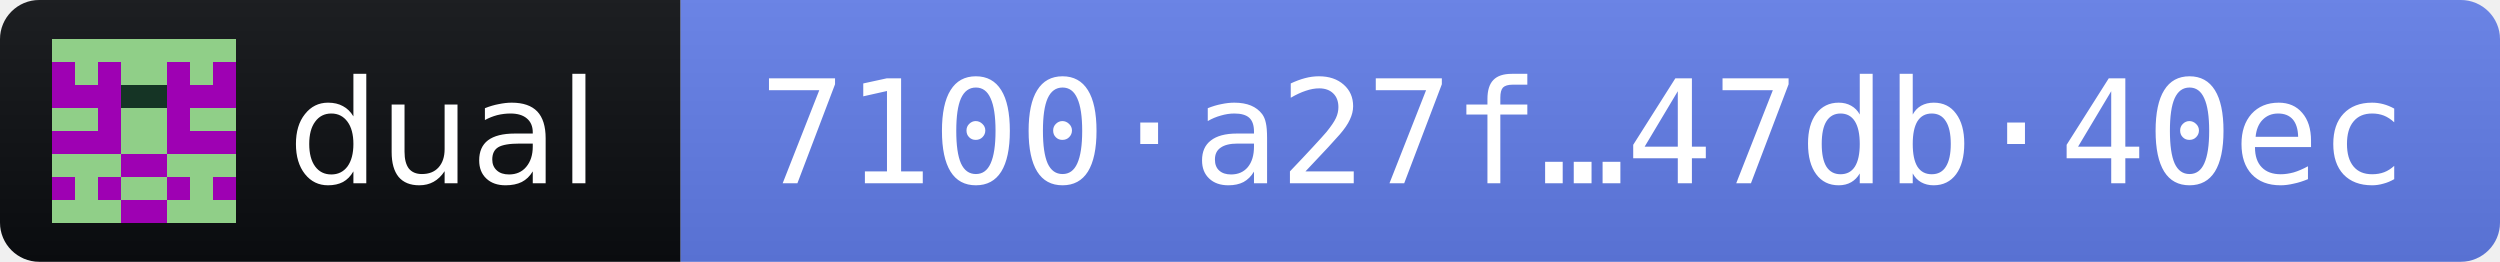
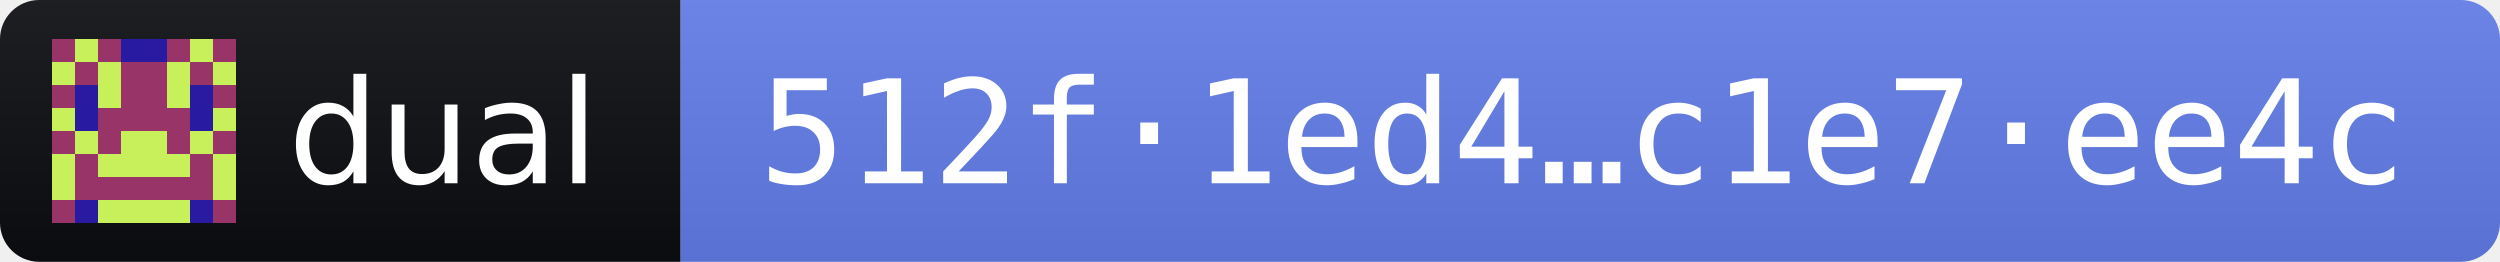
- <svg xmlns="http://www.w3.org/2000/svg" width="191" height="20" role="img" aria-label="dual 2026.10.10 · release fingerprint 7100a27f2306ba025b6ee2bc820dc45cf8823a8bd989890f39e1dfad47db40ec">
+ <svg xmlns="http://www.w3.org/2000/svg" width="191" height="20" role="img" aria-label="dual 2026.10.11 · release fingerprint 512f1ed4302e32834136b3461a7fe3d929a60d8852653d9af51ffc7cc1e7ee4c">
  <linearGradient id="s" x2="0" y2="100%">
    <stop offset="0" stop-color="#bbb" stop-opacity=".1" />
    <stop offset="1" stop-opacity=".1" />
  </linearGradient>
  <clipPath id="r">
    <rect width="191" height="20" rx="3" fill="#fff" />
  </clipPath>
  <g clip-path="url(#r)">
    <rect width="52" height="20" fill="#0B0D11" />
    <rect x="52" width="139" height="20" fill="#627EEA" />
    <rect width="191" height="20" fill="url(#s)" />
  </g>
  <g transform="translate(4 3) scale(1.75)" shape-rendering="crispEdges">
-     <path fill="#9e01b3" d="M0 0h8v8H0z" />
-     <path fill="#90cf88" d="M0 0h1v1h-1zM1 0h1v1h-1zM2 0h1v1h-1zM3 0h1v1h-1zM4 0h1v1h-1zM5 0h1v1h-1zM6 0h1v1h-1zM7 0h1v1h-1zM1 1h1v1h-1zM3 1h1v1h-1zM4 1h1v1h-1zM6 1h1v1h-1zM0 3h1v1h-1zM1 3h1v1h-1zM3 3h1v1h-1zM4 3h1v1h-1zM6 3h1v1h-1zM7 3h1v1h-1zM3 4h1v1h-1zM4 4h1v1h-1zM0 5h1v1h-1zM1 5h1v1h-1zM2 5h1v1h-1zM5 5h1v1h-1zM6 5h1v1h-1zM7 5h1v1h-1zM1 6h1v1h-1zM3 6h1v1h-1zM4 6h1v1h-1zM6 6h1v1h-1zM0 7h1v1h-1zM1 7h1v1h-1zM2 7h1v1h-1zM5 7h1v1h-1zM6 7h1v1h-1zM7 7h1v1h-1z" />
-     <path fill="#153425" d="M3 2h1v1h-1zM4 2h1v1h-1z" />
+     <path fill="#c8f05a" d="M0 0h8v8H0z" />
+     <path fill="#983468" d="M0 0h1v1h-1zM2 0h1v1h-1zM5 0h1v1h-1zM7 0h1v1h-1zM1 1h1v1h-1zM3 1h1v1h-1zM4 1h1v1h-1zM6 1h1v1h-1zM0 2h1v1h-1zM3 2h1v1h-1zM4 2h1v1h-1zM7 2h1v1h-1zM2 3h1v1h-1zM3 3h1v1h-1zM4 3h1v1h-1zM5 3h1v1h-1zM0 4h1v1h-1zM2 4h1v1h-1zM5 4h1v1h-1zM7 4h1v1h-1zM1 5h1v1h-1zM6 5h1v1h-1zM1 6h1v1h-1zM2 6h1v1h-1zM3 6h1v1h-1zM4 6h1v1h-1zM5 6h1v1h-1zM6 6h1v1h-1zM0 7h1v1h-1zM7 7h1v1h-1z" />
+     <path fill="#281ba1" d="M3 0h1v1h-1zM4 0h1v1h-1zM1 2h1v1h-1zM6 2h1v1h-1zM1 3h1v1h-1zM6 3h1v1h-1zM1 7h1v1h-1zM6 7h1v1h-1z" />
  </g>
  <g fill="#fff" font-family="Verdana,Geneva,DejaVu Sans,sans-serif" font-size="11">
    <text x="22" y="14" textLength="24" lengthAdjust="spacingAndGlyphs">dual</text>
-     <text x="58" y="14" textLength="127" lengthAdjust="spacingAndGlyphs" font-family="DejaVu Sans Mono,Menlo,Consolas,monospace">7100·a27f…47db·40ec</text>
+     <text x="58" y="14" textLength="127" lengthAdjust="spacingAndGlyphs" font-family="DejaVu Sans Mono,Menlo,Consolas,monospace">512f·1ed4…c1e7·ee4c</text>
  </g>
</svg>
